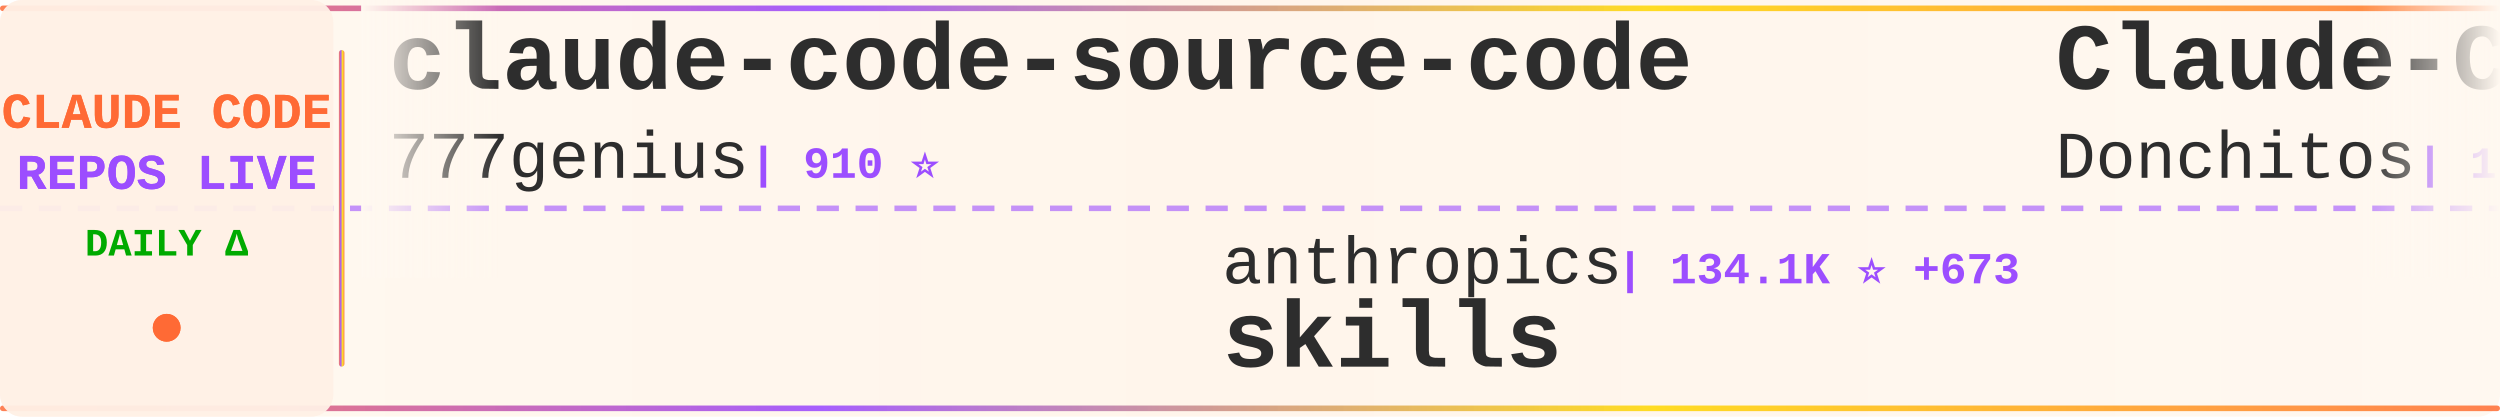
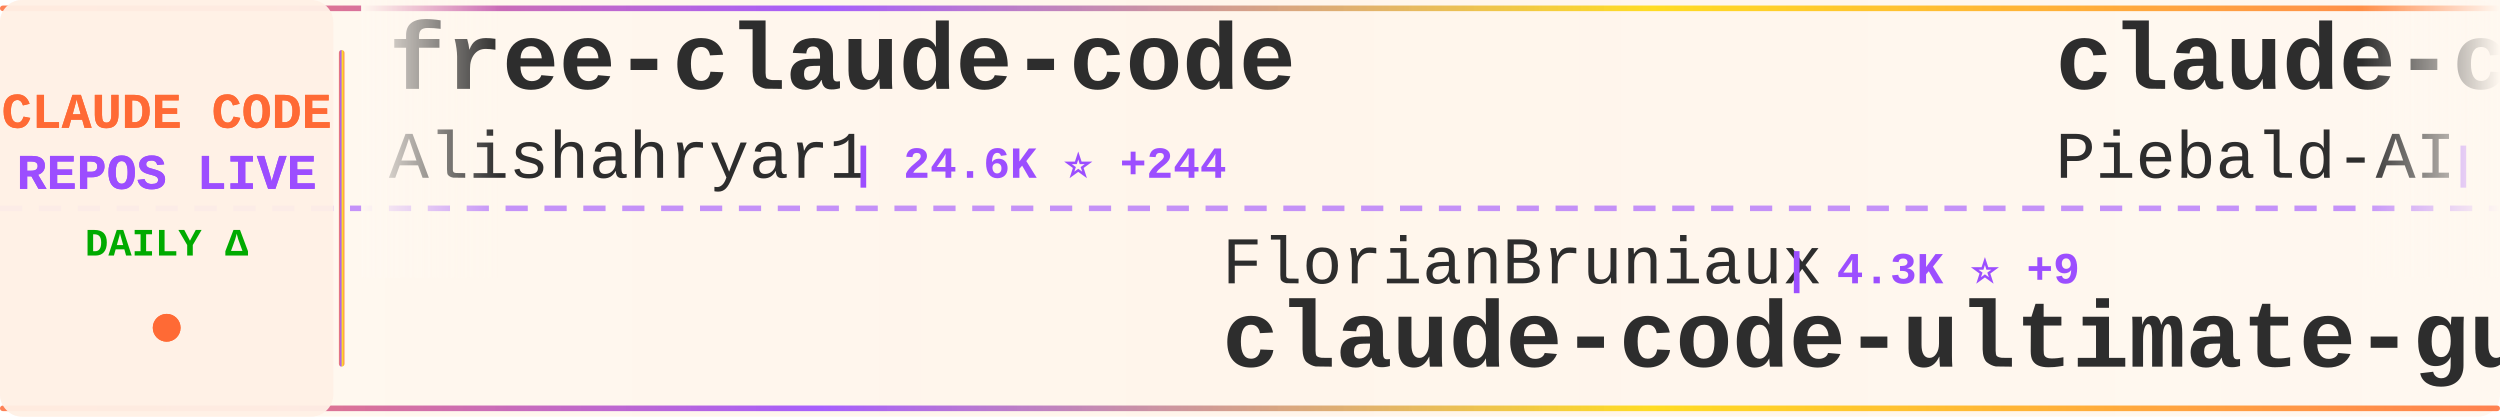
<svg xmlns="http://www.w3.org/2000/svg" width="900" height="150">
  <defs>
    <linearGradient id="tickerBg" x1="0%" y1="0%" x2="100%" y2="0%">
      <stop offset="0%" style="stop-color:#fff8f0;stop-opacity:0.98" />
      <stop offset="50%" style="stop-color:#fff5eb;stop-opacity:1" />
      <stop offset="100%" style="stop-color:#fff8f0;stop-opacity:0.98" />
    </linearGradient>
    <linearGradient id="borderGrad" x1="0%" y1="0%" x2="100%" y2="0%">
      <stop offset="0%" style="stop-color:#FF6B35;stop-opacity:0.85">
        <animate attributeName="stop-opacity" values="0.85;1;0.85" dur="2s" repeatCount="indefinite" />
      </stop>
      <stop offset="33%" style="stop-color:#9C4EFF;stop-opacity:0.9">
        <animate attributeName="stop-opacity" values="0.9;1;0.9" dur="2.2s" repeatCount="indefinite" />
      </stop>
      <stop offset="66%" style="stop-color:#FFD700;stop-opacity:0.85">
        <animate attributeName="stop-opacity" values="0.85;1;0.85" dur="1.8s" repeatCount="indefinite" />
      </stop>
      <stop offset="100%" style="stop-color:#FF6B35;stop-opacity:0.85">
        <animate attributeName="stop-opacity" values="0.85;1;0.85" dur="2s" repeatCount="indefinite" />
      </stop>
    </linearGradient>
    <filter id="textGlow">
      <feGaussianBlur stdDeviation="0.15" result="coloredBlur" />
      <feMerge>
        <feMergeNode in="coloredBlur" />
        <feMergeNode in="SourceGraphic" />
      </feMerge>
    </filter>
    <filter id="metricGlow">
      <feGaussianBlur stdDeviation="0.2" result="coloredBlur" />
      <feMerge>
        <feMergeNode in="coloredBlur" />
        <feMergeNode in="SourceGraphic" />
      </feMerge>
    </filter>
    <linearGradient id="leftFade" x1="0%" y1="0%" x2="100%" y2="0%">
      <stop offset="0%" style="stop-color:#fff8f0;stop-opacity:1" />
      <stop offset="100%" style="stop-color:#fff8f0;stop-opacity:0" />
    </linearGradient>
    <linearGradient id="rightFade" x1="0%" y1="0%" x2="100%" y2="0%">
      <stop offset="0%" style="stop-color:#fff8f0;stop-opacity:0" />
      <stop offset="100%" style="stop-color:#fff8f0;stop-opacity:1" />
    </linearGradient>
  </defs>
  <rect width="900" height="150" fill="url(#tickerBg)" rx="8" />
  <rect x="0" y="2" width="900" height="2" fill="url(#borderGrad)" rx="1" />
  <rect x="0" y="146" width="900" height="2" fill="url(#borderGrad)" rx="1" />
  <line x1="0" y1="75" x2="900" y2="75" stroke="#9C4EFF" stroke-width="2" stroke-dasharray="8 6" opacity="0.6" />
  <rect x="0" y="0" width="120" height="150" fill="#fff0e6" opacity="0.95" rx="8" />
  <text x="60" y="46" font-family="'Courier New', monospace" font-size="18" font-weight="bold" fill="#FF6B35" text-anchor="middle" filter="url(#textGlow)">
    CLAUDE CODE
  </text>
  <text x="60" y="68" font-family="'Courier New', monospace" font-size="18" font-weight="bold" fill="#9C4EFF" text-anchor="middle" filter="url(#textGlow)">
    REPOS LIVE
  </text>
  <text x="60" y="92" font-family="'Courier New', monospace" font-size="14" font-weight="bold" fill="#00aa00" text-anchor="middle">
    DAILY Δ
  </text>
  <circle cx="60" cy="118" r="5" fill="#FF6B35" filter="url(#metricGlow)">
    <animate attributeName="r" values="4;6;4" dur="1.5s" repeatCount="indefinite" />
    <animate attributeName="opacity" values="0.6;1;0.6" dur="1.5s" repeatCount="indefinite" />
  </circle>
  <rect x="122" y="18" width="2" height="114" fill="url(#borderGrad)" rx="1" />
  <clipPath id="tickerClip">
    <rect x="130" y="0" width="770" height="150" />
  </clipPath>
  <g clip-path="url(#tickerClip)">
    <g id="tickerItems">
      <animateTransform attributeName="transform" attributeType="XML" type="translate" from="0 0" to="-3000 0" dur="54s" repeatCount="indefinite" />
      <g transform="translate(0, 0)">
-         <text x="140" y="32" font-family="'Courier New', monospace" font-size="34" font-weight="bold" fill="#2d2d2d">claude-code-source-code</text>
-         <text x="140" y="64" font-family="'Courier New', monospace" font-size="24" font-weight="normal" fill="#2d2d2d" opacity="1.0">777genius</text>
-         <text x="270" y="64" font-family="'Courier New', monospace" font-size="16" font-weight="bold" fill="#9C4EFF"> | 910 ⭐</text>
+         <text x="140" y="32" font-family="'Courier New', monospace" font-size="34" font-weight="bold" fill="#2d2d2d">free-claude-code</text>
+         <text x="140" y="64" font-family="'Courier New', monospace" font-size="24" font-weight="normal" fill="#2d2d2d" opacity="1.0">Alishahryar1</text>
+         <text x="306" y="64" font-family="'Courier New', monospace" font-size="16" font-weight="bold" fill="#9C4EFF"> | 24.6K ⭐ +244</text>
      </g>
      <g transform="translate(300, 0)">
-         <text x="140" y="102" font-family="'Courier New', monospace" font-size="24" font-weight="normal" fill="#2d2d2d" opacity="1.0">anthropics</text>
-         <text x="282" y="102" font-family="'Courier New', monospace" font-size="16" font-weight="bold" fill="#9C4EFF"> | 134.1K ⭐ +673</text>
-         <text x="140" y="132" font-family="'Courier New', monospace" font-size="34" font-weight="bold" fill="#2d2d2d">skills</text>
+         <text x="140" y="102" font-family="'Courier New', monospace" font-size="24" font-weight="normal" fill="#2d2d2d" opacity="1.0">FlorianBruniaux</text>
+         <text x="342" y="102" font-family="'Courier New', monospace" font-size="16" font-weight="bold" fill="#9C4EFF"> | 4.3K ⭐ +9</text>
+         <text x="140" y="132" font-family="'Courier New', monospace" font-size="34" font-weight="bold" fill="#2d2d2d">claude-code-ultimate-gui...</text>
      </g>
      <g transform="translate(600, 0)">
-         <text x="140" y="32" font-family="'Courier New', monospace" font-size="34" font-weight="bold" fill="#2d2d2d">Claude-Code-Game-Studios</text>
-         <text x="140" y="64" font-family="'Courier New', monospace" font-size="24" font-weight="normal" fill="#2d2d2d" opacity="1.0">Donchitos</text>
-         <text x="270" y="64" font-family="'Courier New', monospace" font-size="16" font-weight="bold" fill="#9C4EFF"> | 18.7K ⭐ +100</text>
+         <text x="140" y="32" font-family="'Courier New', monospace" font-size="34" font-weight="bold" fill="#2d2d2d">claude-code-system-promp...</text>
+         <text x="140" y="64" font-family="'Courier New', monospace" font-size="24" font-weight="normal" fill="#2d2d2d" opacity="1.0">Piebald-AI</text>
+         <text x="282" y="64" font-family="'Courier New', monospace" font-size="16" font-weight="bold" fill="#9C4EFF"> | 10.2K ⭐ +22</text>
      </g>
      <g transform="translate(900, 0)">
-         <text x="140" y="102" font-family="'Courier New', monospace" font-size="24" font-weight="normal" fill="#2d2d2d" opacity="1.0">ponponon</text>
-         <text x="258" y="102" font-family="'Courier New', monospace" font-size="16" font-weight="bold" fill="#9C4EFF"> | 2.2K ⭐ +4</text>
-         <text x="140" y="132" font-family="'Courier New', monospace" font-size="34" font-weight="bold" fill="#2d2d2d">claude_code_src</text>
+         <text x="140" y="102" font-family="'Courier New', monospace" font-size="24" font-weight="normal" fill="#2d2d2d" opacity="1.0">OneRedOak</text>
+         <text x="270" y="102" font-family="'Courier New', monospace" font-size="16" font-weight="bold" fill="#9C4EFF"> | 3.8K ⭐</text>
+         <text x="140" y="132" font-family="'Courier New', monospace" font-size="34" font-weight="bold" fill="#2d2d2d">claude-code-workflows</text>
      </g>
      <g transform="translate(1200, 0)">
-         <text x="140" y="32" font-family="'Courier New', monospace" font-size="34" font-weight="bold" fill="#2d2d2d">claude-code-system-promp...</text>
-         <text x="140" y="64" font-family="'Courier New', monospace" font-size="24" font-weight="normal" fill="#2d2d2d" opacity="1.0">Piebald-AI</text>
-         <text x="282" y="64" font-family="'Courier New', monospace" font-size="16" font-weight="bold" fill="#9C4EFF"> | 10.2K ⭐ +21</text>
+         <text x="140" y="32" font-family="'Courier New', monospace" font-size="34" font-weight="bold" fill="#2d2d2d">claude-code-hub</text>
+         <text x="140" y="64" font-family="'Courier New', monospace" font-size="24" font-weight="normal" fill="#2d2d2d" opacity="1.0">ding113</text>
+         <text x="246" y="64" font-family="'Courier New', monospace" font-size="16" font-weight="bold" fill="#9C4EFF"> | 2.8K ⭐ +17</text>
      </g>
      <g transform="translate(1500, 0)">
-         <text x="140" y="102" font-family="'Courier New', monospace" font-size="24" font-weight="normal" fill="#2d2d2d" opacity="1.0">multica-ai</text>
-         <text x="282" y="102" font-family="'Courier New', monospace" font-size="16" font-weight="bold" fill="#9C4EFF"> | 129.4K ⭐ +1.3K</text>
-         <text x="140" y="132" font-family="'Courier New', monospace" font-size="34" font-weight="bold" fill="#2d2d2d">andrej-karpathy-skills</text>
+         <text x="140" y="102" font-family="'Courier New', monospace" font-size="24" font-weight="normal" fill="#2d2d2d" opacity="1.0">AprilNEA</text>
+         <text x="258" y="102" font-family="'Courier New', monospace" font-size="16" font-weight="bold" fill="#9C4EFF"> | 378 ⭐ +1</text>
+         <text x="140" y="132" font-family="'Courier New', monospace" font-size="34" font-weight="bold" fill="#2d2d2d">claude-code-source</text>
      </g>
      <g transform="translate(1800, 0)">
        <text x="140" y="32" font-family="'Courier New', monospace" font-size="34" font-weight="bold" fill="#2d2d2d">claude-code-spec-workflo...</text>
        <text x="140" y="64" font-family="'Courier New', monospace" font-size="24" font-weight="normal" fill="#2d2d2d" opacity="1.0">Pimzino</text>
        <text x="246" y="64" font-family="'Courier New', monospace" font-size="16" font-weight="bold" fill="#9C4EFF"> | 3.7K ⭐ +2</text>
      </g>
      <g transform="translate(2100, 0)">
-         <text x="140" y="102" font-family="'Courier New', monospace" font-size="24" font-weight="normal" fill="#2d2d2d" opacity="1.0">wshobson</text>
-         <text x="258" y="102" font-family="'Courier New', monospace" font-size="16" font-weight="bold" fill="#9C4EFF"> | 35.4K ⭐ +62</text>
-         <text x="140" y="132" font-family="'Courier New', monospace" font-size="34" font-weight="bold" fill="#2d2d2d">agents</text>
+         <text x="140" y="102" font-family="'Courier New', monospace" font-size="24" font-weight="normal" fill="#2d2d2d" opacity="1.0">Windy3f3f3f3f</text>
+         <text x="318" y="102" font-family="'Courier New', monospace" font-size="16" font-weight="bold" fill="#9C4EFF"> | 2.4K ⭐ +17</text>
+         <text x="140" y="132" font-family="'Courier New', monospace" font-size="34" font-weight="bold" fill="#2d2d2d">how-claude-code-works</text>
      </g>
      <g transform="translate(2400, 0)">
-         <text x="140" y="32" font-family="'Courier New', monospace" font-size="34" font-weight="bold" fill="#2d2d2d">claude-code-sourcemap</text>
-         <text x="140" y="64" font-family="'Courier New', monospace" font-size="24" font-weight="normal" fill="#2d2d2d" opacity="1.0">Hyper66666</text>
-         <text x="282" y="64" font-family="'Courier New', monospace" font-size="16" font-weight="bold" fill="#9C4EFF"> | 214 ⭐</text>
+         <text x="140" y="32" font-family="'Courier New', monospace" font-size="34" font-weight="bold" fill="#2d2d2d">claude-code-action</text>
+         <text x="140" y="64" font-family="'Courier New', monospace" font-size="24" font-weight="normal" fill="#2d2d2d" opacity="1.0">anthropics</text>
+         <text x="282" y="64" font-family="'Courier New', monospace" font-size="16" font-weight="bold" fill="#9C4EFF"> | 7.6K ⭐ +27</text>
      </g>
      <g transform="translate(2700, 0)">
-         <text x="140" y="102" font-family="'Courier New', monospace" font-size="24" font-weight="normal" fill="#2d2d2d" opacity="1.0">carlvellotti</text>
-         <text x="306" y="102" font-family="'Courier New', monospace" font-size="16" font-weight="bold" fill="#9C4EFF"> | 2.0K ⭐ +6</text>
-         <text x="140" y="132" font-family="'Courier New', monospace" font-size="34" font-weight="bold" fill="#2d2d2d">claude-code-pm-course</text>
+         <text x="140" y="102" font-family="'Courier New', monospace" font-size="24" font-weight="normal" fill="#2d2d2d" opacity="1.0">RichardAtCT</text>
+         <text x="294" y="102" font-family="'Courier New', monospace" font-size="16" font-weight="bold" fill="#9C4EFF"> | 2.6K ⭐ +8</text>
+         <text x="140" y="132" font-family="'Courier New', monospace" font-size="34" font-weight="bold" fill="#2d2d2d">claude-code-telegram</text>
      </g>
      <g transform="translate(3000, 0)">
-         <text x="140" y="32" font-family="'Courier New', monospace" font-size="34" font-weight="bold" fill="#2d2d2d">claude-code-source-code</text>
-         <text x="140" y="64" font-family="'Courier New', monospace" font-size="24" font-weight="normal" fill="#2d2d2d" opacity="1.0">777genius</text>
-         <text x="270" y="64" font-family="'Courier New', monospace" font-size="16" font-weight="bold" fill="#9C4EFF"> | 910 ⭐</text>
+         <text x="140" y="32" font-family="'Courier New', monospace" font-size="34" font-weight="bold" fill="#2d2d2d">free-claude-code</text>
+         <text x="140" y="64" font-family="'Courier New', monospace" font-size="24" font-weight="normal" fill="#2d2d2d" opacity="1.0">Alishahryar1</text>
+         <text x="306" y="64" font-family="'Courier New', monospace" font-size="16" font-weight="bold" fill="#9C4EFF"> | 24.6K ⭐ +244</text>
      </g>
      <g transform="translate(3300, 0)">
-         <text x="140" y="102" font-family="'Courier New', monospace" font-size="24" font-weight="normal" fill="#2d2d2d" opacity="1.0">anthropics</text>
-         <text x="282" y="102" font-family="'Courier New', monospace" font-size="16" font-weight="bold" fill="#9C4EFF"> | 134.1K ⭐ +673</text>
-         <text x="140" y="132" font-family="'Courier New', monospace" font-size="34" font-weight="bold" fill="#2d2d2d">skills</text>
+         <text x="140" y="102" font-family="'Courier New', monospace" font-size="24" font-weight="normal" fill="#2d2d2d" opacity="1.0">FlorianBruniaux</text>
+         <text x="342" y="102" font-family="'Courier New', monospace" font-size="16" font-weight="bold" fill="#9C4EFF"> | 4.3K ⭐ +9</text>
+         <text x="140" y="132" font-family="'Courier New', monospace" font-size="34" font-weight="bold" fill="#2d2d2d">claude-code-ultimate-gui...</text>
      </g>
      <g transform="translate(3600, 0)">
-         <text x="140" y="32" font-family="'Courier New', monospace" font-size="34" font-weight="bold" fill="#2d2d2d">Claude-Code-Game-Studios</text>
-         <text x="140" y="64" font-family="'Courier New', monospace" font-size="24" font-weight="normal" fill="#2d2d2d" opacity="1.0">Donchitos</text>
-         <text x="270" y="64" font-family="'Courier New', monospace" font-size="16" font-weight="bold" fill="#9C4EFF"> | 18.7K ⭐ +100</text>
+         <text x="140" y="32" font-family="'Courier New', monospace" font-size="34" font-weight="bold" fill="#2d2d2d">claude-code-system-promp...</text>
+         <text x="140" y="64" font-family="'Courier New', monospace" font-size="24" font-weight="normal" fill="#2d2d2d" opacity="1.0">Piebald-AI</text>
+         <text x="282" y="64" font-family="'Courier New', monospace" font-size="16" font-weight="bold" fill="#9C4EFF"> | 10.2K ⭐ +22</text>
      </g>
      <g transform="translate(3900, 0)">
-         <text x="140" y="102" font-family="'Courier New', monospace" font-size="24" font-weight="normal" fill="#2d2d2d" opacity="1.0">ponponon</text>
-         <text x="258" y="102" font-family="'Courier New', monospace" font-size="16" font-weight="bold" fill="#9C4EFF"> | 2.2K ⭐ +4</text>
-         <text x="140" y="132" font-family="'Courier New', monospace" font-size="34" font-weight="bold" fill="#2d2d2d">claude_code_src</text>
+         <text x="140" y="102" font-family="'Courier New', monospace" font-size="24" font-weight="normal" fill="#2d2d2d" opacity="1.0">OneRedOak</text>
+         <text x="270" y="102" font-family="'Courier New', monospace" font-size="16" font-weight="bold" fill="#9C4EFF"> | 3.8K ⭐</text>
+         <text x="140" y="132" font-family="'Courier New', monospace" font-size="34" font-weight="bold" fill="#2d2d2d">claude-code-workflows</text>
      </g>
    </g>
  </g>
  <rect x="130" y="0" width="50" height="100" fill="url(#leftFade)" />
  <rect x="850" y="0" width="50" height="100" fill="url(#rightFade)" />
</svg>
